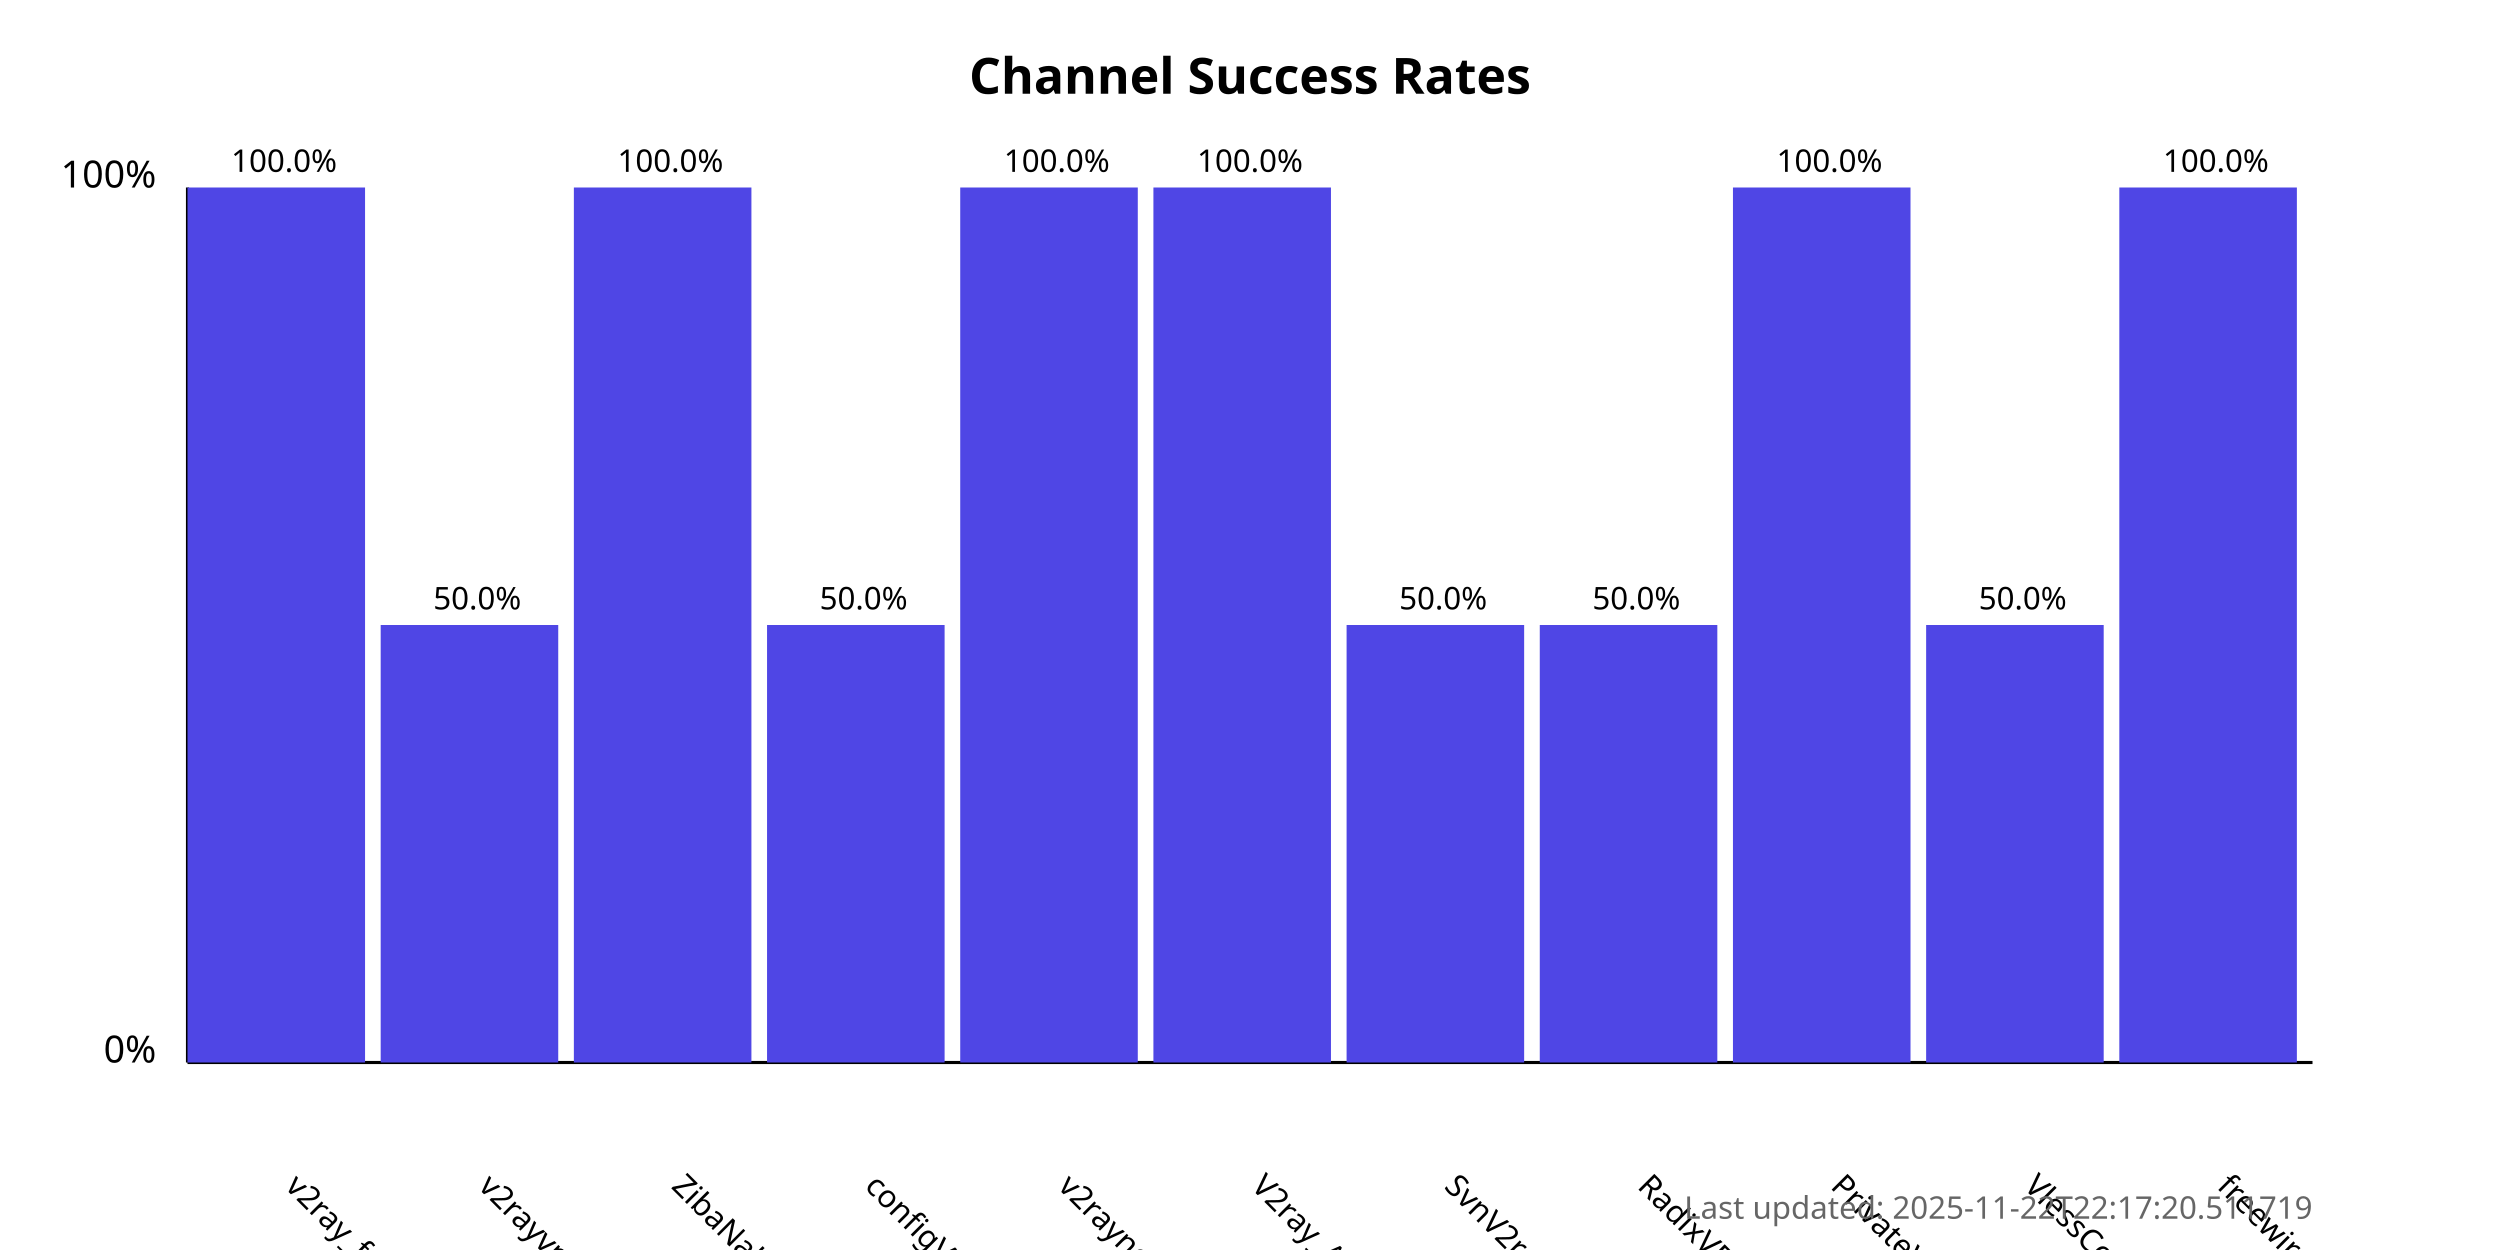
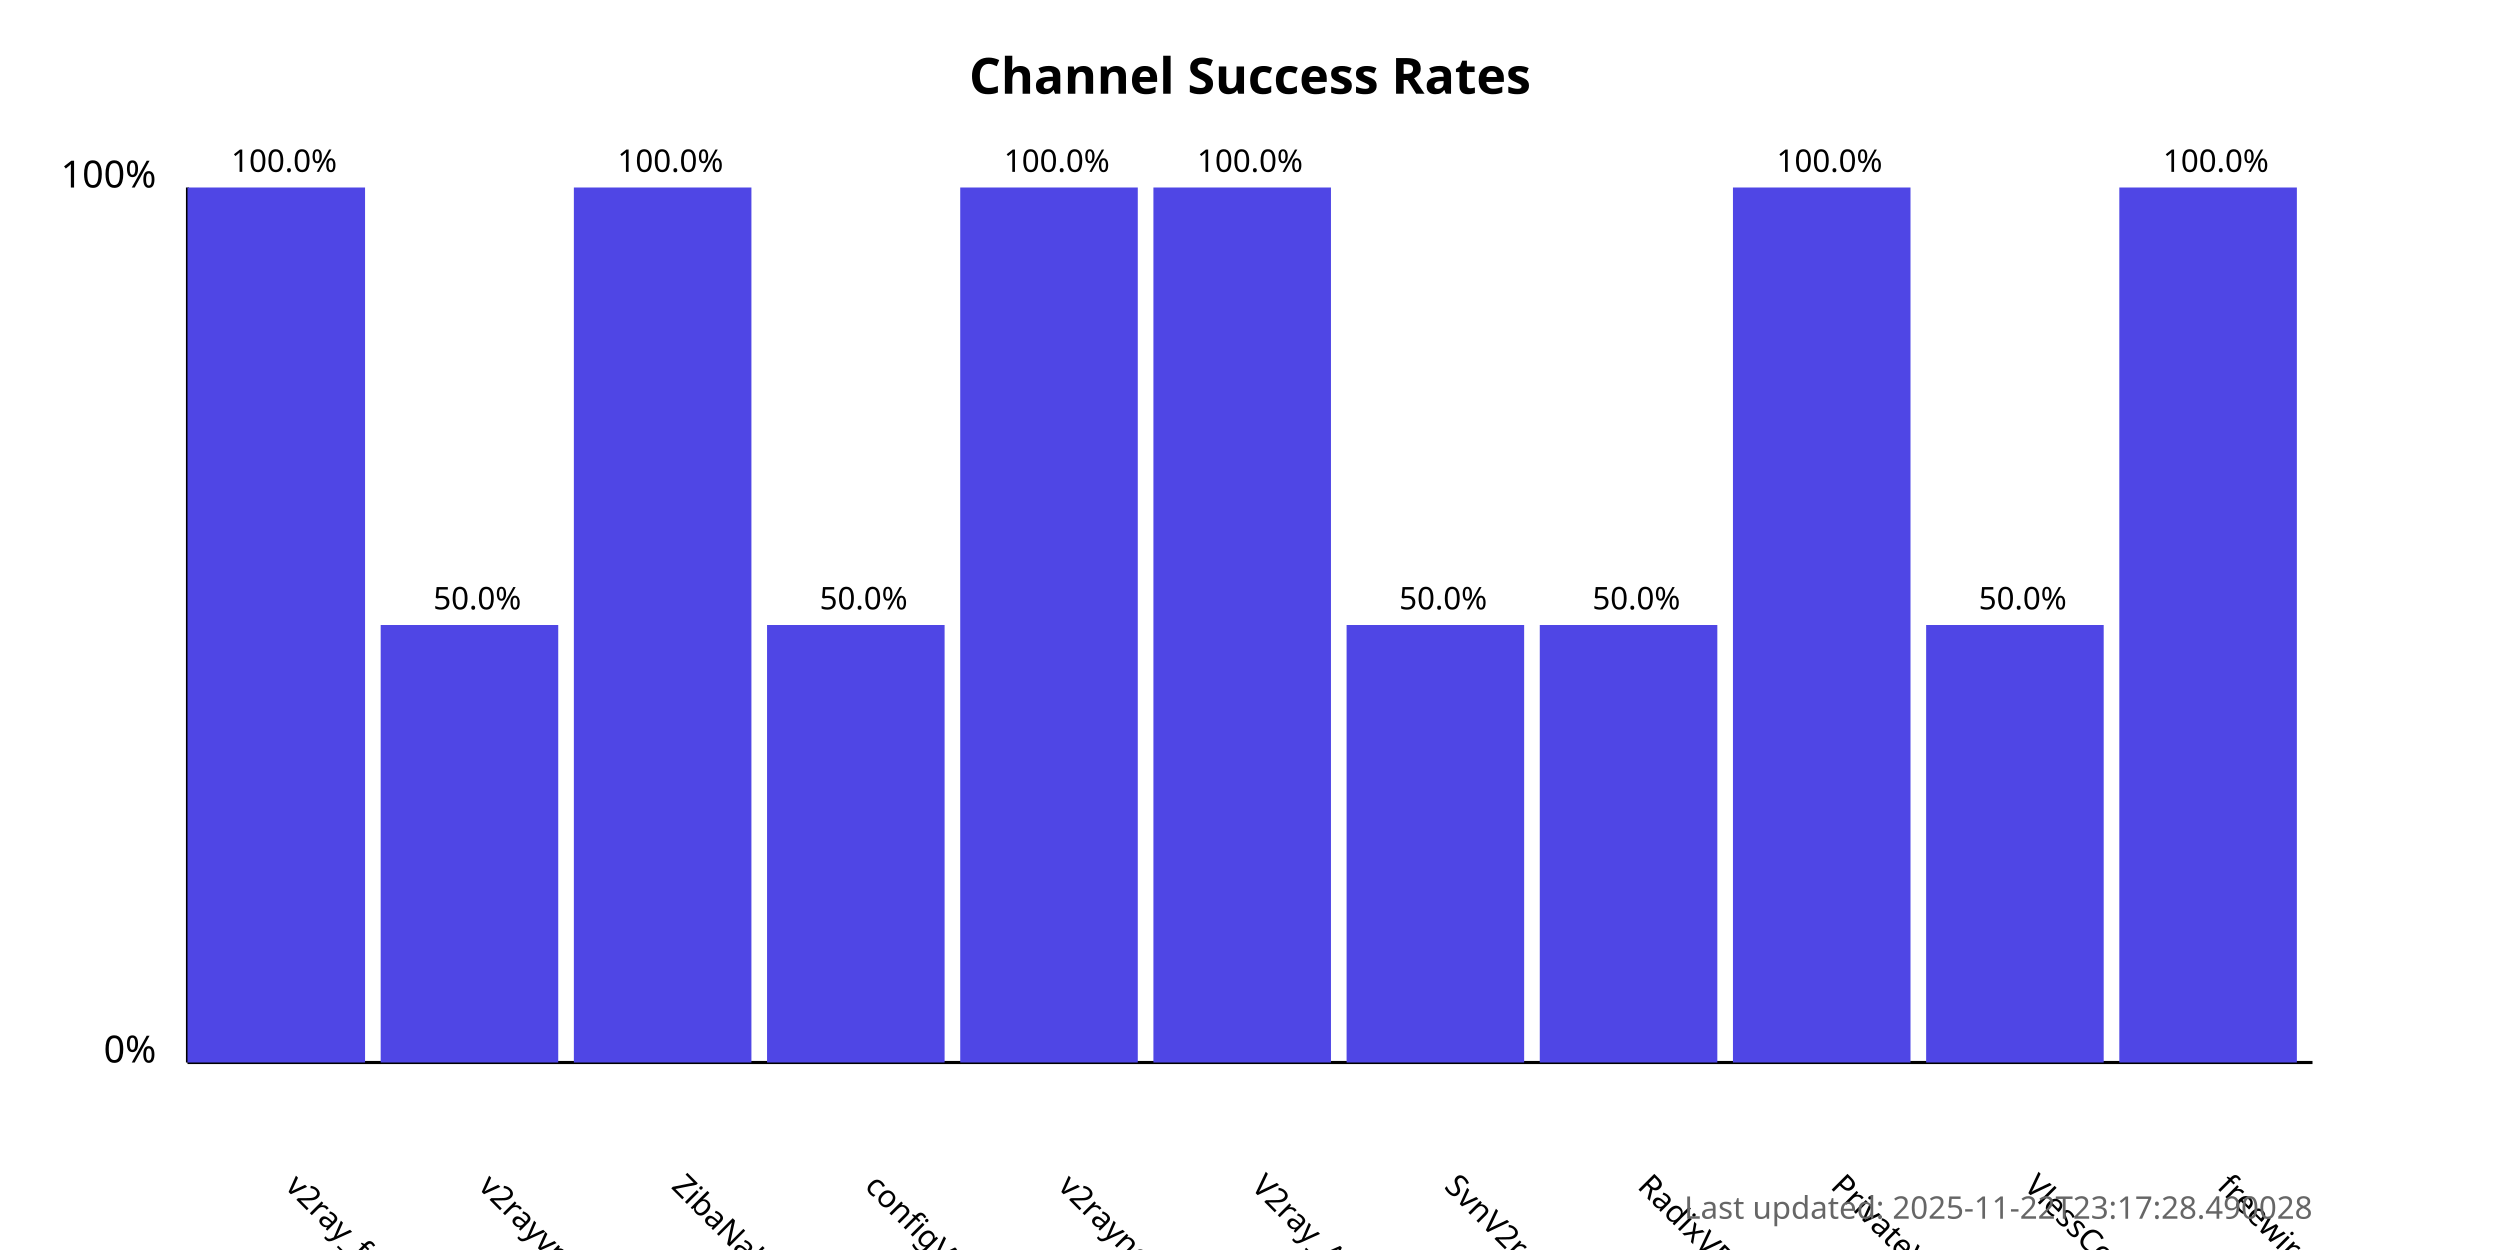
<svg xmlns="http://www.w3.org/2000/svg" width="800" height="400">
  <style>
            .chart-title { font: bold 16px sans-serif; }
            .axis-label { font: 12px sans-serif; }
            .tick-label { font: 10px sans-serif; }
            .bar { fill: #4f46e5; }
            .bar:hover { fill: #6366f1; }
            .timestamp { font: 10px sans-serif; fill: #666; }
        </style>
  <text x="400.0" y="30" text-anchor="middle" class="chart-title">
            Channel Success Rates
        </text>
  <line x1="60" y1="340" x2="60" y2="60" stroke="black" stroke-width="1" />
  <line x1="60" y1="340" x2="740" y2="340" stroke="black" stroke-width="1" />
  <text x="50" y="340" text-anchor="end" class="axis-label">0%</text>
  <text x="50" y="60" text-anchor="end" class="axis-label">100%</text>
  <g>
    <rect x="60" y="60.0" width="56.818" height="280.0" class="bar" />
    <text x="90.909" y="380" transform="rotate(45, 90.90909, 380)" text-anchor="start" class="tick-label">
                v2ray_free_conf
            </text>
    <text x="90.909" y="55.0" text-anchor="middle" class="tick-label">
                100.0%
            </text>
  </g>
  <g>
    <rect x="121.818" y="200.0" width="56.818" height="140.0" class="bar" />
    <text x="152.727" y="380" transform="rotate(45, 152.7273, 380)" text-anchor="start" class="tick-label">
                v2rayvpno
            </text>
    <text x="152.727" y="195.0" text-anchor="middle" class="tick-label">
                50.0%
            </text>
  </g>
  <g>
    <rect x="183.636" y="60.0" width="56.818" height="280.0" class="bar" />
    <text x="214.545" y="380" transform="rotate(45, 214.5455, 380)" text-anchor="start" class="tick-label">
                ZibaNabz
            </text>
    <text x="214.545" y="55.0" text-anchor="middle" class="tick-label">
                100.0%
            </text>
  </g>
  <g>
    <rect x="245.455" y="200.0" width="56.818" height="140.0" class="bar" />
    <text x="276.364" y="380" transform="rotate(45, 276.3636, 380)" text-anchor="start" class="tick-label">
                configV2rayForFree
            </text>
    <text x="276.364" y="195.0" text-anchor="middle" class="tick-label">
                50.0%
            </text>
  </g>
  <g>
    <rect x="307.273" y="60.0" width="56.818" height="280.0" class="bar" />
    <text x="338.182" y="380" transform="rotate(45, 338.1818, 380)" text-anchor="start" class="tick-label">
                v2rayngvpn
            </text>
    <text x="338.182" y="55.0" text-anchor="middle" class="tick-label">
                100.0%
            </text>
  </g>
  <g>
    <rect x="369.091" y="60.0" width="56.818" height="280.0" class="bar" />
    <text x="400.0" y="380" transform="rotate(45, 400.0, 380)" text-anchor="start" class="tick-label">
                V2ray_Alpha
            </text>
    <text x="400.0" y="55.0" text-anchor="middle" class="tick-label">
                100.0%
            </text>
  </g>
  <g>
    <rect x="430.909" y="200.0" width="56.818" height="140.0" class="bar" />
    <text x="461.818" y="380" transform="rotate(45, 461.8182, 380)" text-anchor="start" class="tick-label">
                SvnV2ray
            </text>
    <text x="461.818" y="195.0" text-anchor="middle" class="tick-label">
                50.0%
            </text>
  </g>
  <g>
    <rect x="492.727" y="200.0" width="56.818" height="140.0" class="bar" />
    <text x="523.636" y="380" transform="rotate(45, 523.6364, 380)" text-anchor="start" class="tick-label">
                RadixVPN
            </text>
    <text x="523.636" y="195.0" text-anchor="middle" class="tick-label">
                50.0%
            </text>
  </g>
  <g>
    <rect x="554.545" y="60.0" width="56.818" height="280.0" class="bar" />
    <text x="585.455" y="380" transform="rotate(45, 585.4545, 380)" text-anchor="start" class="tick-label">
                PrivateVPNs
            </text>
    <text x="585.455" y="55.0" text-anchor="middle" class="tick-label">
                100.0%
            </text>
  </g>
  <g>
    <rect x="616.364" y="200.0" width="56.818" height="140.0" class="bar" />
    <text x="647.273" y="380" transform="rotate(45, 647.2727, 380)" text-anchor="start" class="tick-label">
                VlessConfig
            </text>
    <text x="647.273" y="195.0" text-anchor="middle" class="tick-label">
                50.0%
            </text>
  </g>
  <g>
    <rect x="678.182" y="60.0" width="56.818" height="280.0" class="bar" />
    <text x="709.091" y="380" transform="rotate(45, 709.0909, 380)" text-anchor="start" class="tick-label">
                freewireguard
            </text>
    <text x="709.091" y="55.0" text-anchor="middle" class="tick-label">
                100.0%
            </text>
  </g>
  <text x="740" y="390" text-anchor="end" class="timestamp">
-             Last updated: 2025-11-22T22:17:20.511719
+             Last updated: 2025-11-22T23:17:28.490028
        </text>
</svg>
